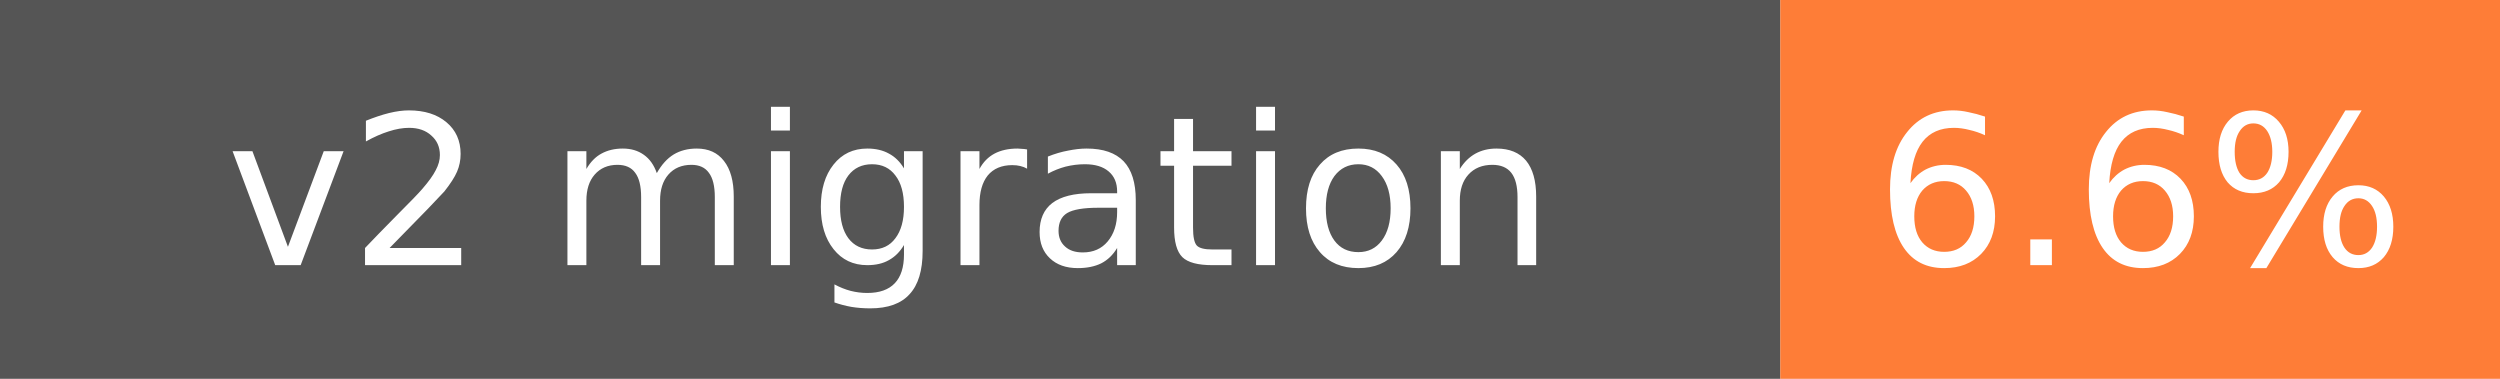
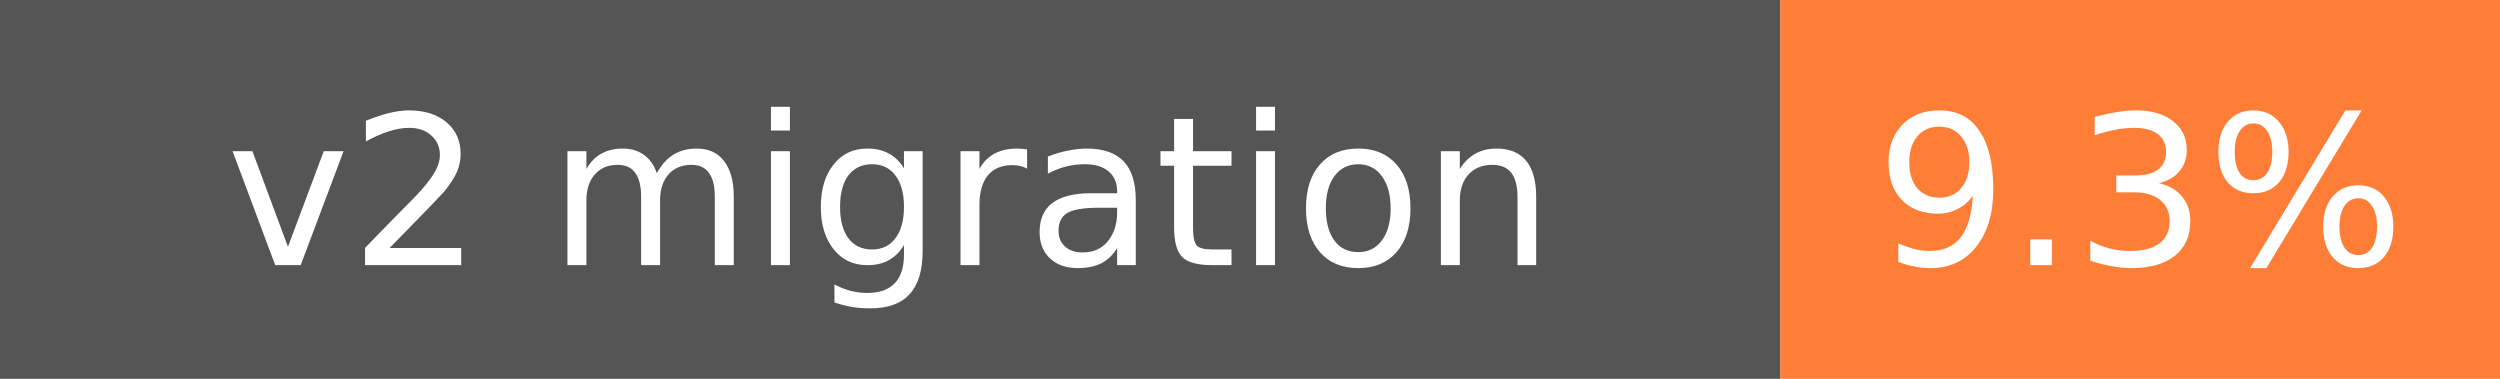
- <svg xmlns="http://www.w3.org/2000/svg" width="132" height="20" role="img" aria-label="v2 migration: 6.6%">
+ <svg xmlns="http://www.w3.org/2000/svg" width="132" height="20" role="img" aria-label="v2 migration: 9.3%">
  <rect width="94" height="20" fill="#555" />
  <rect x="94" width="38" height="20" fill="#fe7d37" />
  <g fill="#fff" font-family="Verdana,DejaVu Sans,sans-serif" font-size="11" text-anchor="middle">
    <text x="47" y="14">v2 migration</text>
-     <text x="113" y="14">6.6%</text>
+     <text x="113" y="14">9.3%</text>
  </g>
</svg>
